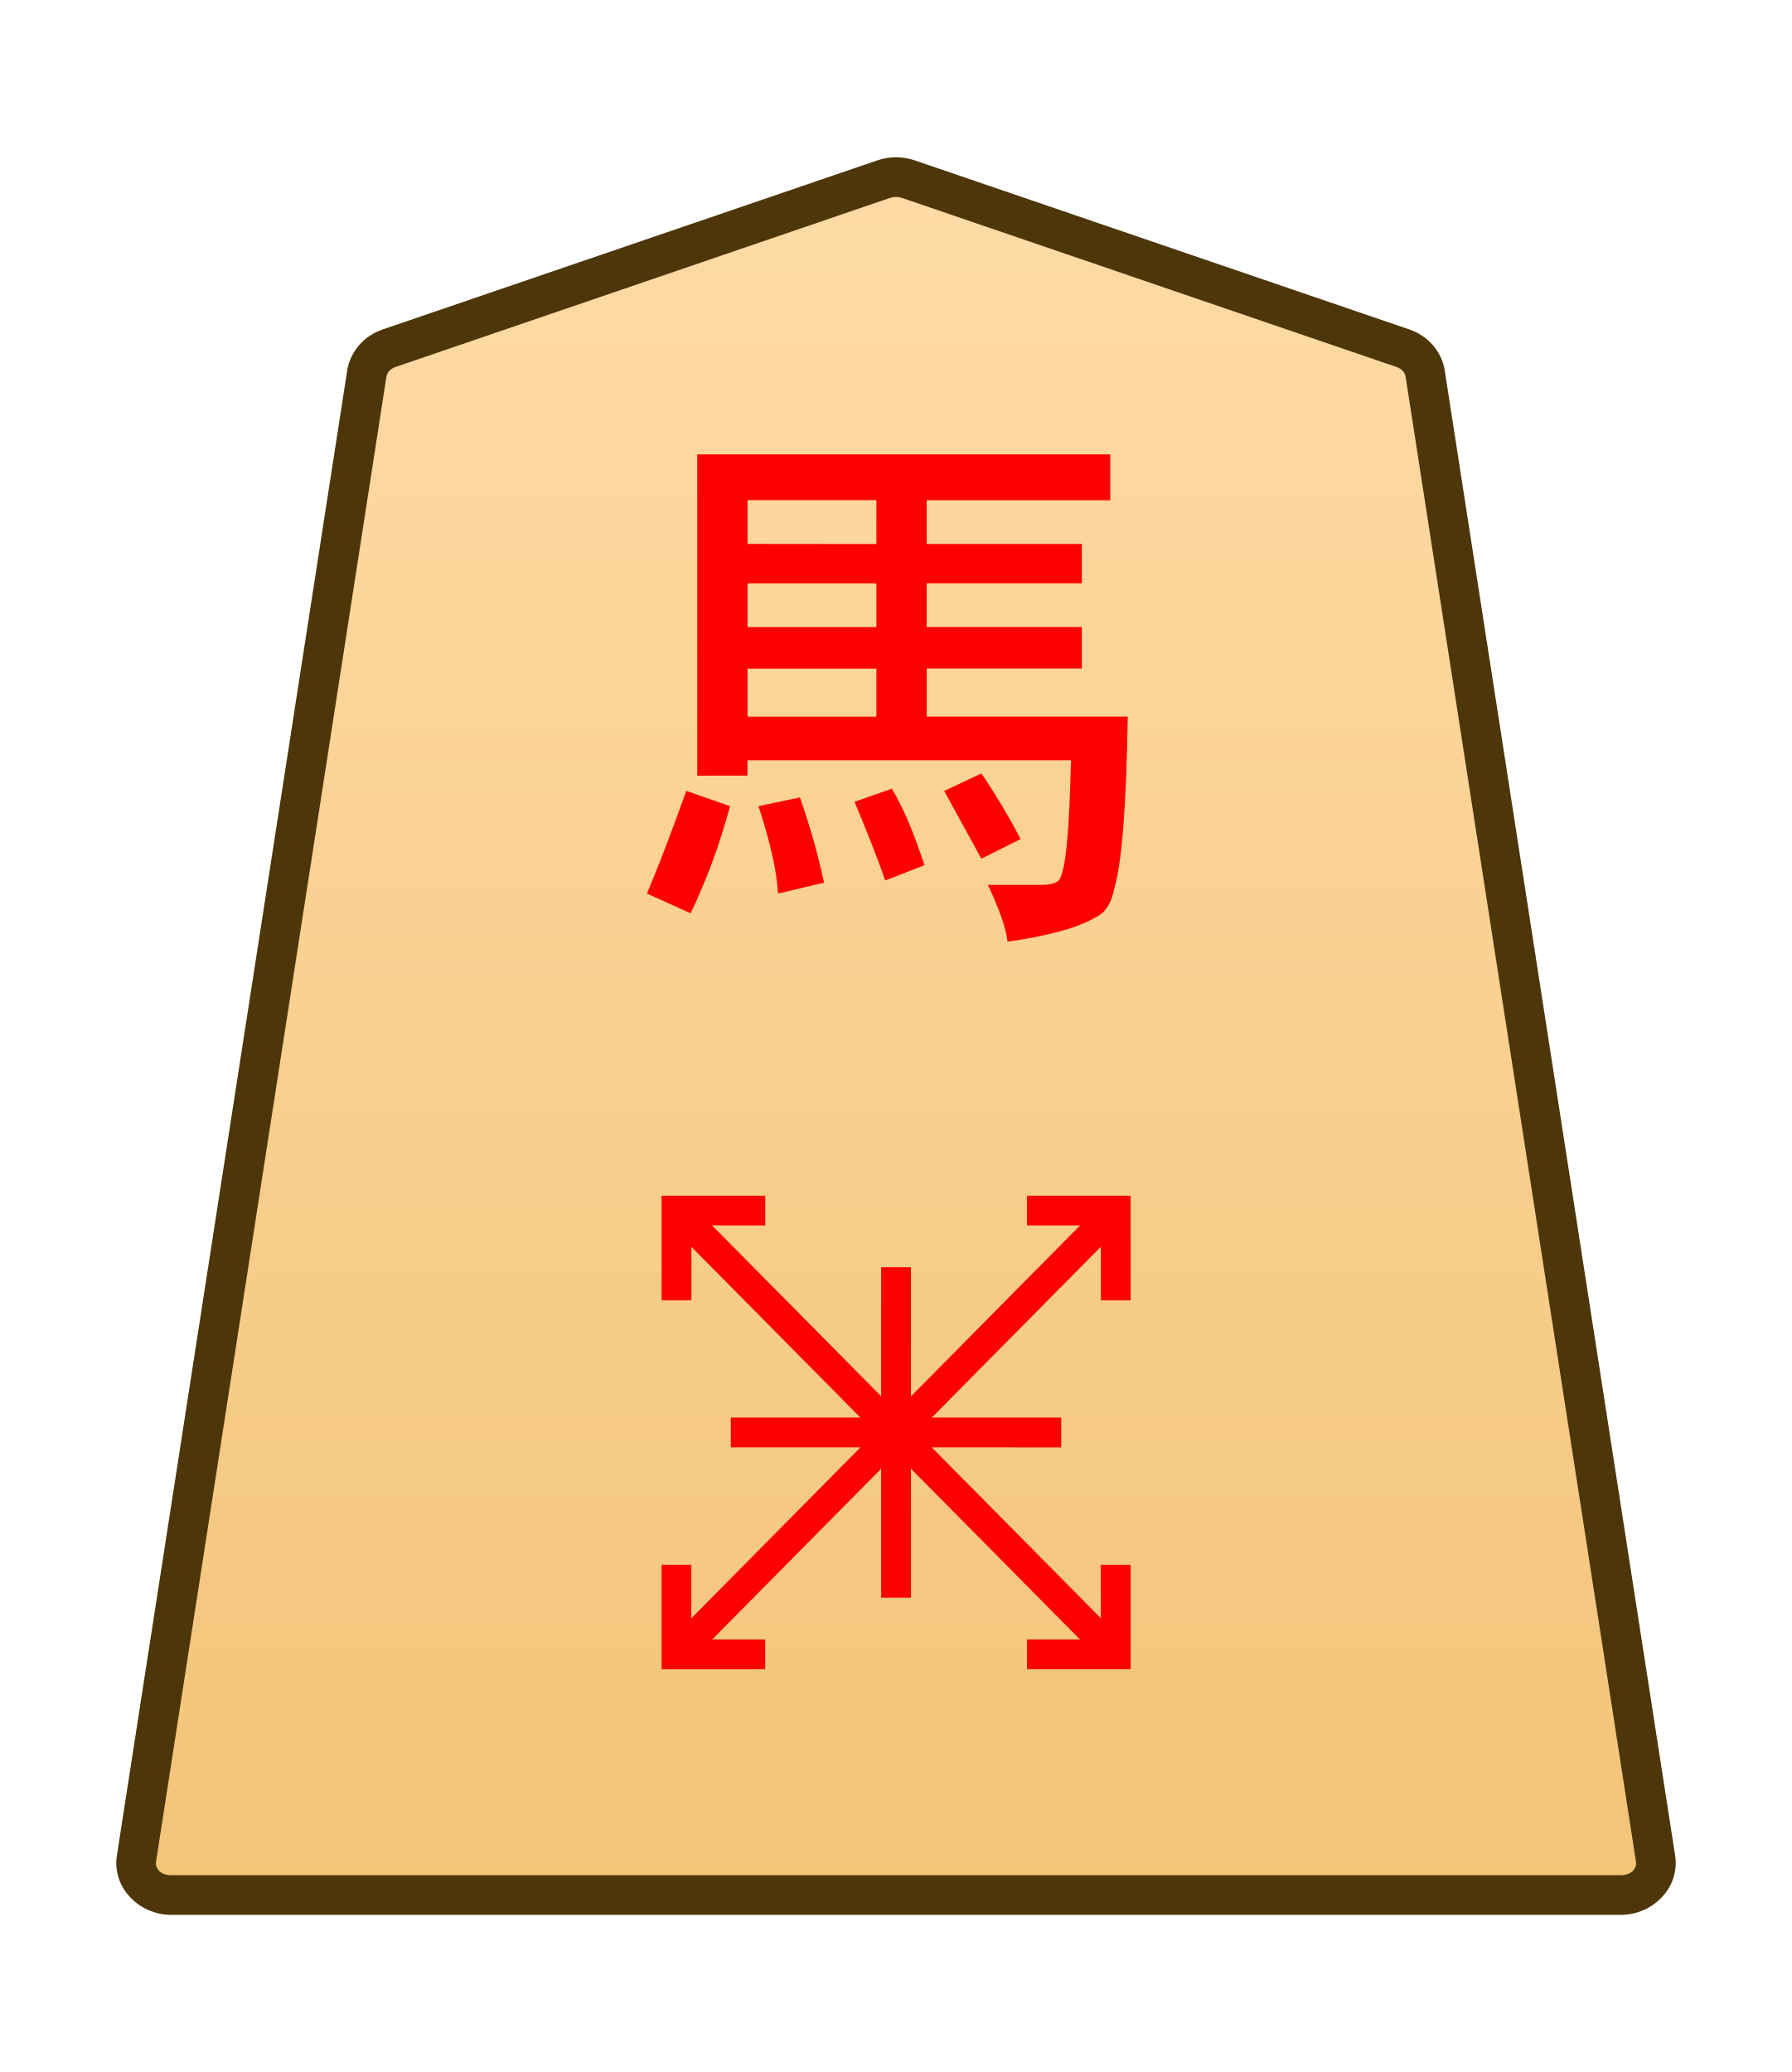
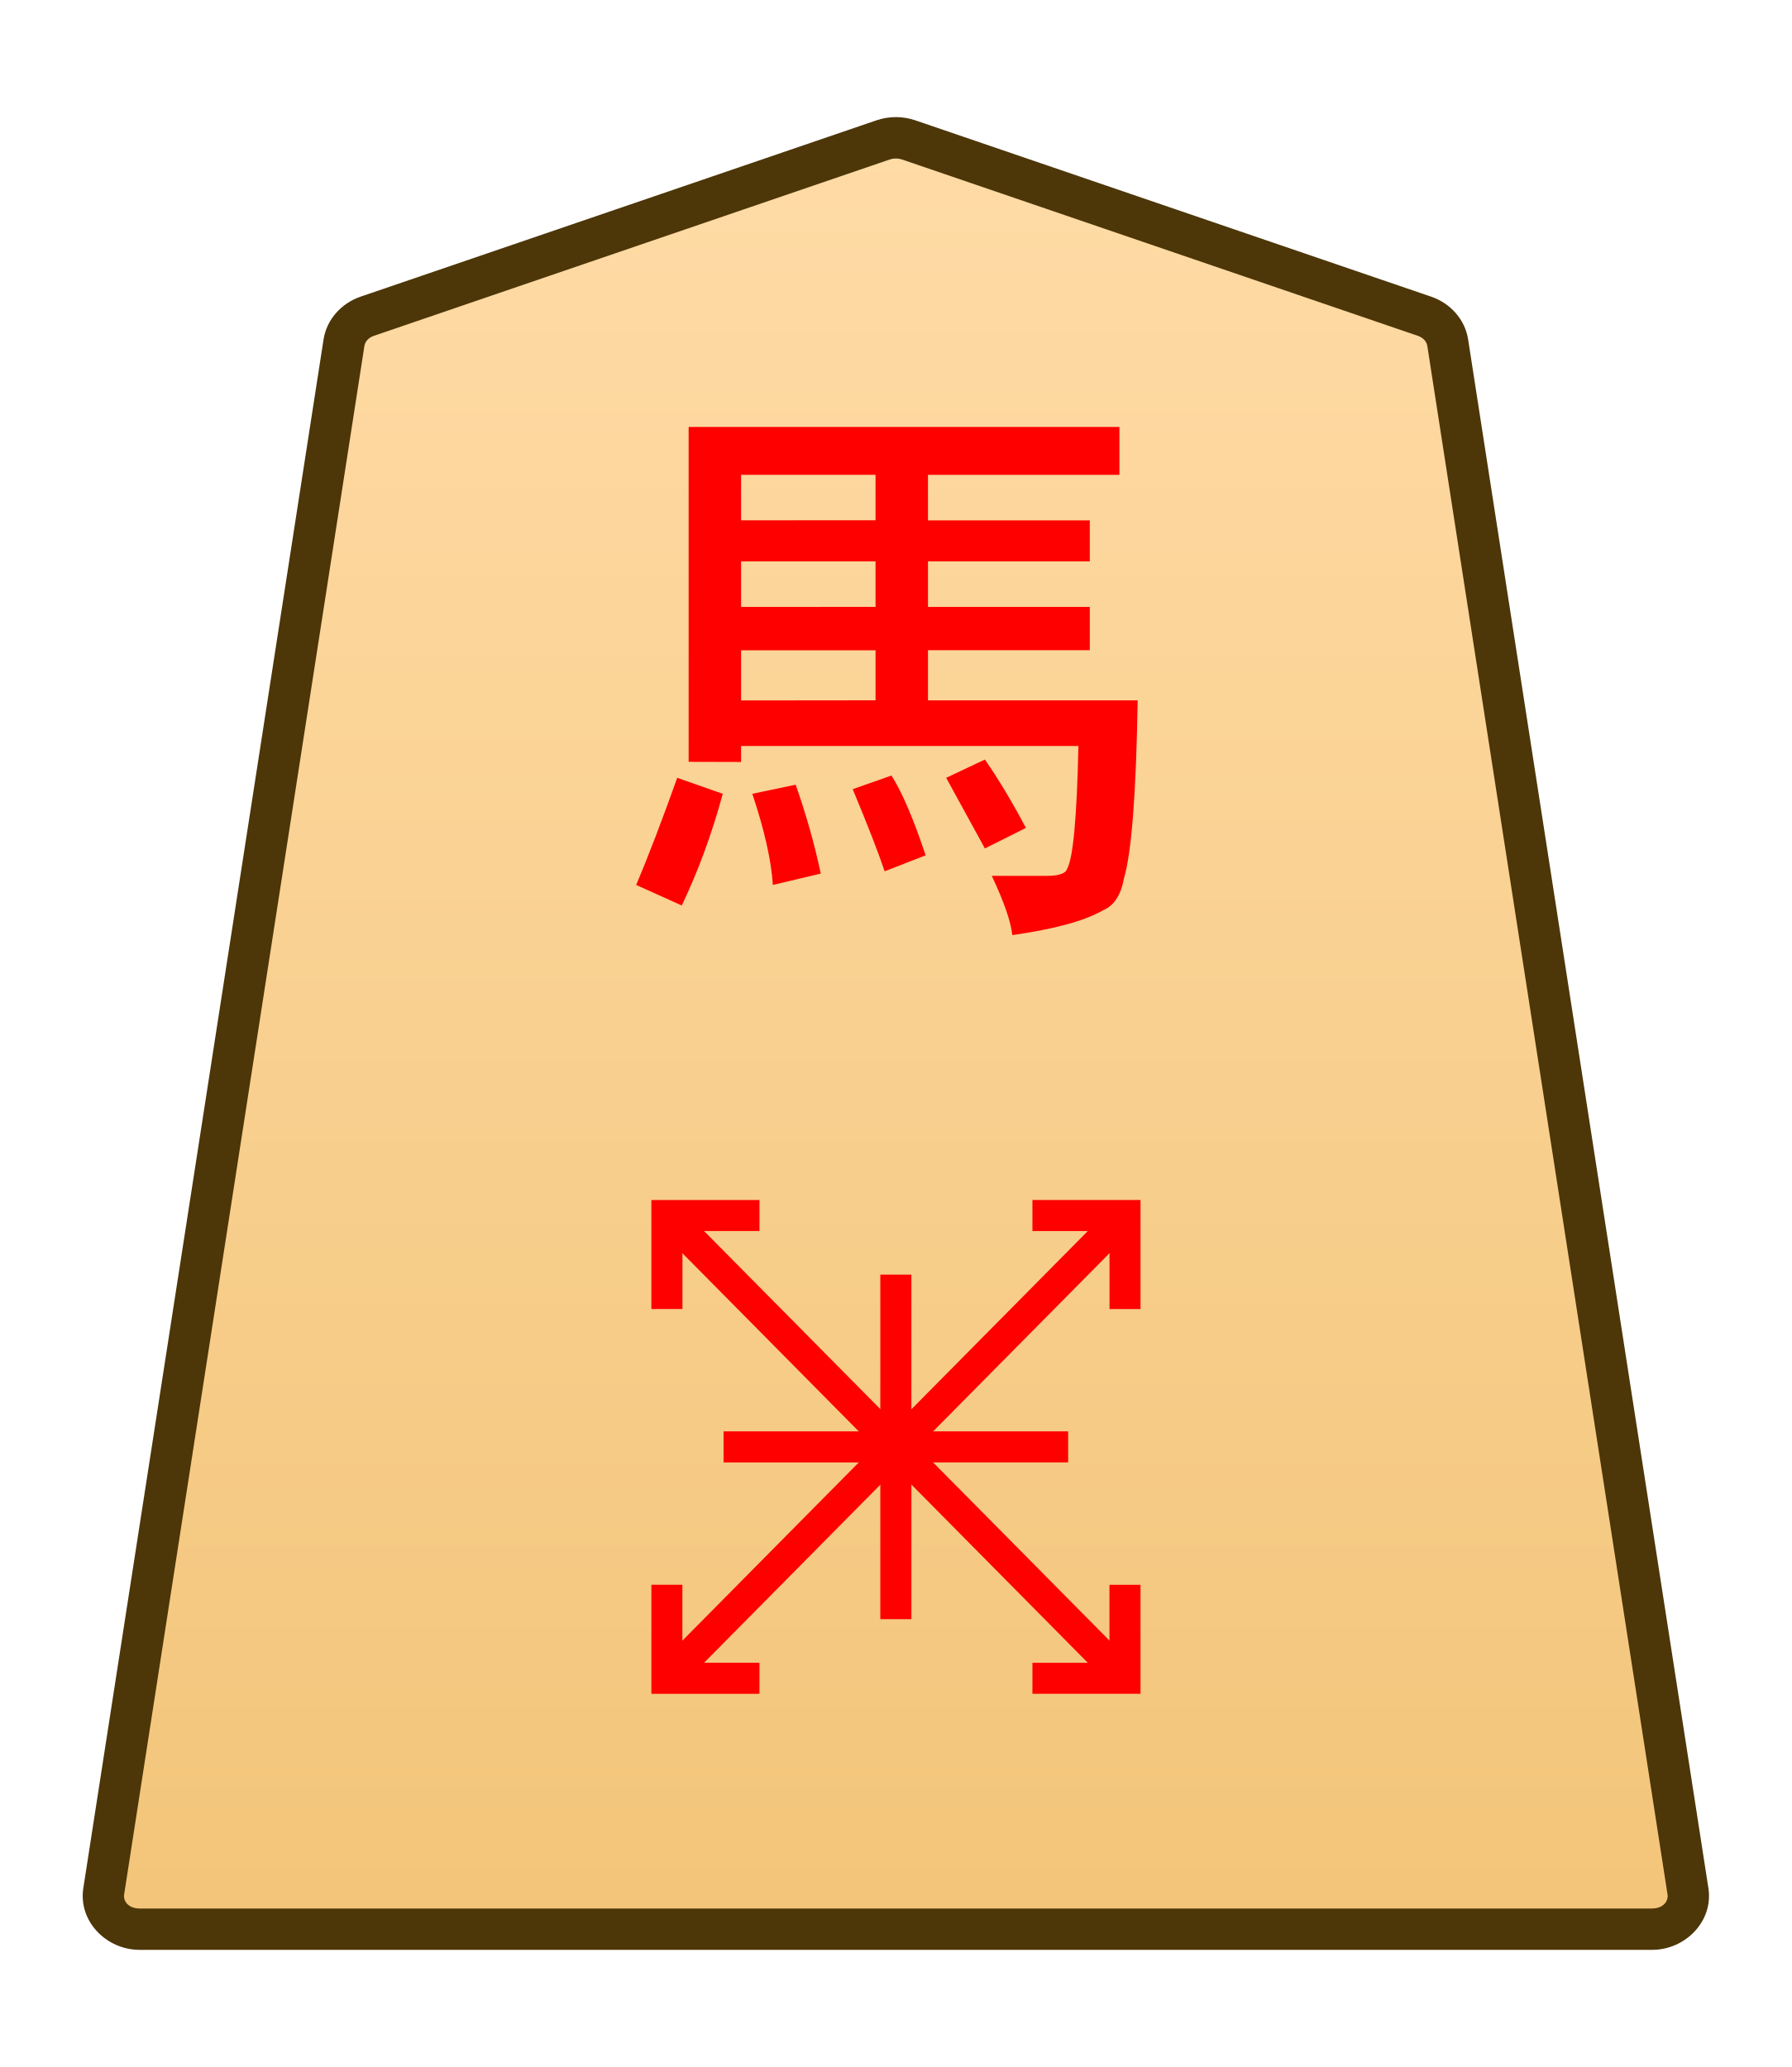
- <svg xmlns="http://www.w3.org/2000/svg" xmlns:xlink="http://www.w3.org/1999/xlink" width="102.489" height="118.522" viewBox="0 0 27.117 31.359">
-   <defs>
-     <linearGradient xlink:href="#a" id="c" x1="-460.095" x2="-460.095" y1="133.828" y2="58.427" gradientTransform="translate(471.798 -125.636)" gradientUnits="userSpaceOnUse" />
-     <linearGradient id="a">
-       <stop offset="0" style="stop-color:#ffdba6;stop-opacity:1" />
-       <stop offset="1" style="stop-color:#f2c478;stop-opacity:1" />
+ <svg xmlns="http://www.w3.org/2000/svg" xmlns:xlink="http://www.w3.org/1999/xlink" width="26mm" height="30mm" viewBox="0 0 26 30" version="1.1" id="svg1">
+   <defs id="defs1">
+     <linearGradient id="linearGradient22">
+       <stop style="stop-color:#ffdba6;stop-opacity:1;" offset="0" id="stop21" />
+       <stop style="stop-color:#f2c478;stop-opacity:1;" offset="1" id="stop22" />
    </linearGradient>
-     <clipPath id="b" clipPathUnits="userSpaceOnUse">
-       <path d="M-461.115 1359.468H2373.53v-2834.646H-461.115Z" />
+     <clipPath clipPathUnits="userSpaceOnUse" id="clipPath1374">
+       <path d="M 0,2834.646 H 2834.646 V 0 H 0 Z" transform="translate(-461.1153,-1475.178)" id="path1374" />
    </clipPath>
+     <linearGradient xlink:href="#linearGradient22" id="linearGradient23" gradientUnits="userSpaceOnUse" gradientTransform="translate(-238.1113,-212.6033)" x1="289.069" y1="220.195" x2="289.07" y2="143.722" />
  </defs>
-   <g clip-path="url(#b)" transform="matrix(.35278 0 0 -.35278 21.231 5.27)">
-     <path d="m0 0-21.223 7.255a1.62 1.62 0 0 1-1.044 0L-43.49 0c-.512-.175-.879-.592-.956-1.088L-54.328-64.8c-.128-.823.569-1.559 1.477-1.559H9.361c.907 0 1.605.736 1.477 1.559L.955-1.088C.879-.592.512-.175 0 0" style="color:#000;fill:url(#c);stroke-miterlimit:10;-inkscape-stroke:none" />
-     <path d="M-52.852-67.209c-1.367 0-2.528 1.177-2.316 2.54l9.88 63.712c.13.83.737 1.493 1.522 1.762L-22.54 8.06a2.46 2.46 0 0 0 1.592 0h.002L.275.805C1.06.536 1.667-.127 1.795-.957v-.002l9.883-63.71c.212-1.364-.95-2.54-2.317-2.54h-31.105Zm0 1.701H9.361c.447 0 .681.293.637.576v.002L.115-1.217c-.024.162-.152.33-.39.412l-21.223 7.256V6.45a.78.78 0 0 1-.494 0v.002L-43.215-.805c-.238-.081-.365-.251-.39-.414l-9.883-63.71v-.003c-.044-.283.188-.576.636-.576" style="color:#000;fill:#4d3608;stroke-miterlimit:10;-inkscape-stroke:none" />
+   <g id="layer1" transform="translate(-720)">
+     <g id="path1373" clip-path="url(#clipPath1374)" transform="matrix(0.3527778,0,0,-0.3527778,740.6712,4.589925)">
+       <path style="color:#000000;fill:url(#linearGradient23);stroke-miterlimit:10;-inkscape-stroke:none" d="m 0,0 -21.223,7.255 c -0.337,0.115 -0.707,0.115 -1.044,0 L -43.49,0 c -0.512,-0.175 -0.879,-0.592 -0.956,-1.088 L -54.328,-64.8 c -0.128,-0.823 0.569,-1.559 1.477,-1.559 h 31.106 31.106 c 0.907,0 1.605,0.736 1.477,1.559 L 0.955,-1.088 C 0.879,-0.592 0.512,-0.175 0,0" id="path105" />
+       <path style="color:#000000;fill:#4d3608;stroke-miterlimit:10;-inkscape-stroke:none" d="m -52.852,-67.209 c -1.368,0 -2.528,1.177 -2.316,2.539 l 9.881,63.713 c 0.129,0.829 0.736,1.493 1.521,1.762 l 21.225,7.256 c 0.517,0.176 1.075,0.176 1.592,0 h 0.002 L 0.275,0.805 C 1.06,0.536 1.667,-0.127 1.795,-0.957 v -0.002 L 11.678,-64.67 c 0.212,-1.363 -0.949,-2.539 -2.316,-2.539 H -21.744 Z m 0,1.701 h 31.107 31.105 c 0.447,0 0.681,0.293 0.637,0.576 v 0.002 L 0.115,-1.217 c -0.025,0.161 -0.152,0.331 -0.391,0.412 L -21.498,6.451 v -0.002 c -0.157,0.054 -0.337,0.054 -0.494,0 v 0.002 l -21.223,-7.256 c -0.238,-0.082 -0.365,-0.251 -0.391,-0.414 l -9.883,-63.711 v -0.002 c -0.044,-0.284 0.188,-0.576 0.637,-0.576 z" id="path106" />
+     </g>
+     <path style="fill:#ff0000;stroke-width:0.353" d="m 730.918,11.521 0.628,-0.132 q 0.232,0.661 0.364,1.29 l -0.695,0.165 q -0.033,-0.529 -0.298,-1.323 z m -1.091,-0.232 0.661,0.232 q -0.232,0.86 -0.595,1.621 l -0.661,-0.298 q 0.265,-0.628 0.595,-1.554 z m 2.547,0.165 0.562,-0.198 q 0.232,0.364 0.496,1.158 l -0.595,0.232 q -0.132,-0.397 -0.463,-1.191 z m 1.918,0.86 -0.562,-1.025 0.562,-0.265 q 0.298,0.43 0.595,0.992 z m -1.587,-2.15 V 9.438 h -1.951 v 0.728 z m 0,-1.356 V 8.148 h -1.951 v 0.661 z m 0,-1.257 V 6.891 h -1.951 v 0.661 z m -2.712,3.506 V 6.197 h 6.251 v 0.695 h -2.778 v 0.661 h 2.348 v 0.595 h -2.348 v 0.661 h 2.348 v 0.628 h -2.348 v 0.728 h 3.043 q -0.033,2.017 -0.198,2.58 -0.066,0.364 -0.298,0.463 -0.397,0.232 -1.323,0.364 -0.033,-0.298 -0.298,-0.86 h 0.794 q 0.265,0 0.298,-0.099 0.132,-0.232 0.165,-1.786 h -4.895 v 0.232 z" id="text1374" aria-label="馬" />
+     <path style="color:#000000;fill:#ff0000;stroke-miterlimit:10;-inkscape-stroke:none" d="m -0.453,-0.449 -18.844,19.041 0.906,0.896 18.844,-19.039 z" id="path1375" transform="matrix(0.3527778,0,0,-0.3527778,736.3248,24.35851)" />
+     <path style="color:#000000;fill:#ff0000;stroke-miterlimit:10;-inkscape-stroke:none" d="M -0.639,0 V 4.484 H 3.807 V 3.209 H 0.639 V 0 Z" id="path1377" transform="matrix(0.3527778,0,0,-0.3527778,729.6776,18.99876)" />
+     <path style="color:#000000;fill:#ff0000;stroke-miterlimit:10;-inkscape-stroke:none" d="m -3.807,-4.484 v 1.275 h 3.168 V 0 h 1.277 v -4.484 z" id="path1379" transform="matrix(0.3527778,0,0,-0.3527778,736.3248,23.00151)" />
+     <path style="color:#000000;fill:#ff0000;stroke-miterlimit:10;-inkscape-stroke:none" d="m -18.391,-19.488 -0.906,0.896 18.844,19.041 0.906,-0.898 z" id="path1381" transform="matrix(0.3527778,0,0,-0.3527778,736.3248,17.64177)" />
+     <path style="color:#000000;fill:#ff0000;stroke-miterlimit:10;-inkscape-stroke:none" d="M -4.445,-0.639 V 3.848 h 1.275 V 0.639 H 0 v -1.277 z" id="path1383" transform="matrix(0.3527778,0,0,-0.3527778,731.0205,24.35851)" />
+     <path style="color:#000000;fill:#ff0000;stroke-miterlimit:10;-inkscape-stroke:none" d="m 3.17,-3.848 v 3.209 H 0 V 0.639 H 4.445 V -3.848 Z" id="path1385" transform="matrix(0.3527778,0,0,-0.3527778,734.9819,17.64177)" />
+     <path style="color:#000000;fill:#ff0000;stroke-miterlimit:10;-inkscape-stroke:none" d="M -0.639,0 V 14.174 H 0.639 V 0 Z" id="path1411" transform="matrix(0.3527778,0,0,-0.3527778,732.9999,23.50001)" />
+     <path style="color:#000000;fill:#ff0000;stroke-miterlimit:10;-inkscape-stroke:none" d="M -14.174,-0.639 V 0.639 H 0 v -1.277 z" id="path1413" transform="matrix(0.3527778,0,0,-0.3527778,735.4999,20.99996)" />
  </g>
-   <path d="m11.478 12.201.628-.132q.231.662.364 1.29l-.695.165q-.033-.529-.297-1.323m-1.092-.231.662.231q-.232.86-.596 1.621l-.661-.298q.264-.628.595-1.554m2.547.165.562-.198q.232.364.496 1.157l-.595.232q-.133-.397-.463-1.19m1.918.86-.562-1.025.562-.265q.298.43.595.993zm-1.588-2.15v-.727h-1.95v.727Zm0-1.355v-.662h-1.95v.662zm0-1.257V7.57h-1.95v.662Zm-2.711 3.505V6.877h6.25v.694h-2.778v.662h2.348v.595h-2.348v.662h2.348v.628h-2.348v.727h3.043q-.033 2.018-.199 2.58-.066.364-.297.463-.397.232-1.323.364-.033-.298-.298-.86h.794q.265 0 .298-.1.132-.23.165-1.785h-4.895v.231z" aria-label="馬" style="fill:red;stroke-width:.353" />
-   <path d="m-.453-.45-18.844 19.042.906.896L.453.45z" style="color:#000;fill:red;stroke-miterlimit:10;-inkscape-stroke:none" transform="matrix(.35278 0 0 -.35278 16.885 25.039)" />
-   <path d="M-.639 0v4.484h4.446V3.21H.639V0Z" style="color:#000;fill:red;stroke-miterlimit:10;-inkscape-stroke:none" transform="matrix(.35278 0 0 -.35278 10.238 19.679)" />
-   <path d="M-3.807-4.484v1.275h3.168V0H.64v-4.484z" style="color:#000;fill:red;stroke-miterlimit:10;-inkscape-stroke:none" transform="matrix(.35278 0 0 -.35278 16.885 23.682)" />
-   <path d="m-18.39-19.488-.907.896L-.453.45l.906-.898z" style="color:#000;fill:red;stroke-miterlimit:10;-inkscape-stroke:none" transform="matrix(.35278 0 0 -.35278 16.885 18.322)" />
-   <path d="M-4.445-.639v4.487h1.275V.638H0V-.638z" style="color:#000;fill:red;stroke-miterlimit:10;-inkscape-stroke:none" transform="matrix(.35278 0 0 -.35278 11.58 25.039)" />
-   <path d="M3.17-3.848v3.21H0V.638h4.445v-4.487Z" style="color:#000;fill:red;stroke-miterlimit:10;-inkscape-stroke:none" transform="matrix(.35278 0 0 -.35278 15.542 18.322)" />
-   <path d="M-.639 0v14.174H.64V0Z" style="color:#000;fill:red;stroke-miterlimit:10;-inkscape-stroke:none" transform="matrix(.35278 0 0 -.35278 13.56 24.18)" />
-   <path d="M-14.174-.639V.64H0V-.64z" style="color:#000;fill:red;stroke-miterlimit:10;-inkscape-stroke:none" transform="matrix(.35278 0 0 -.35278 16.06 21.68)" />
</svg>
